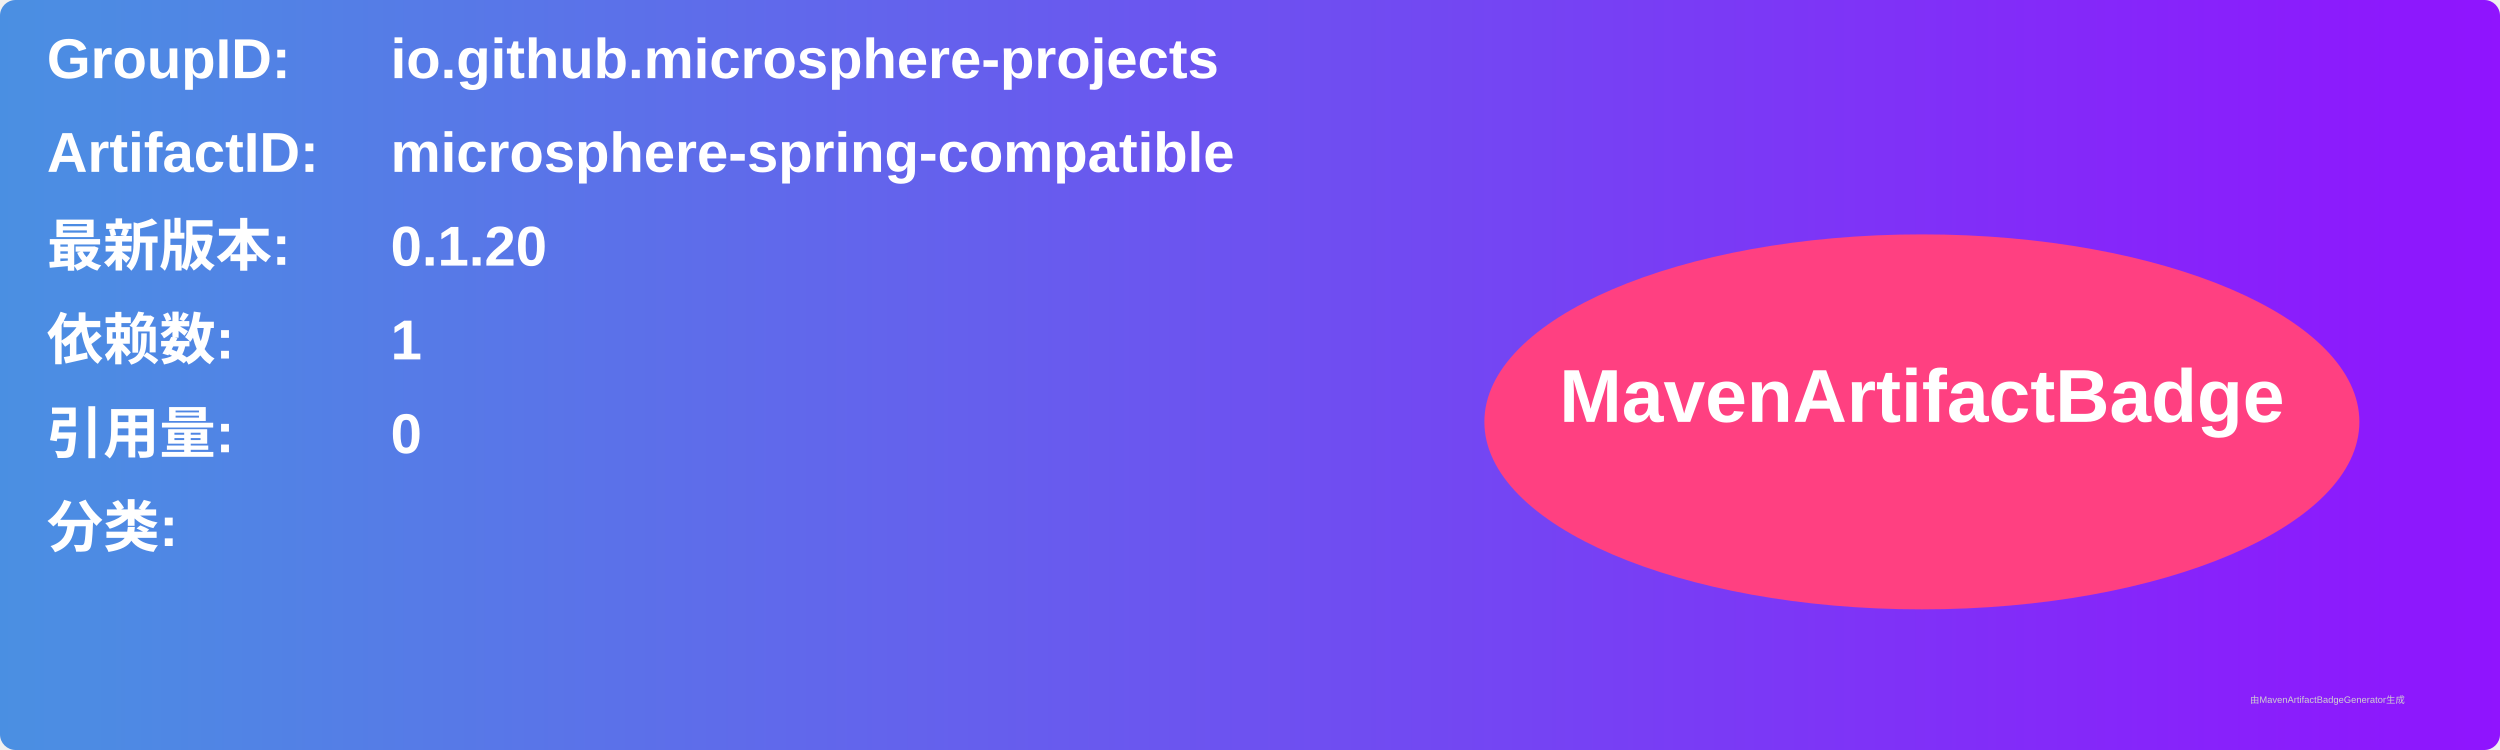
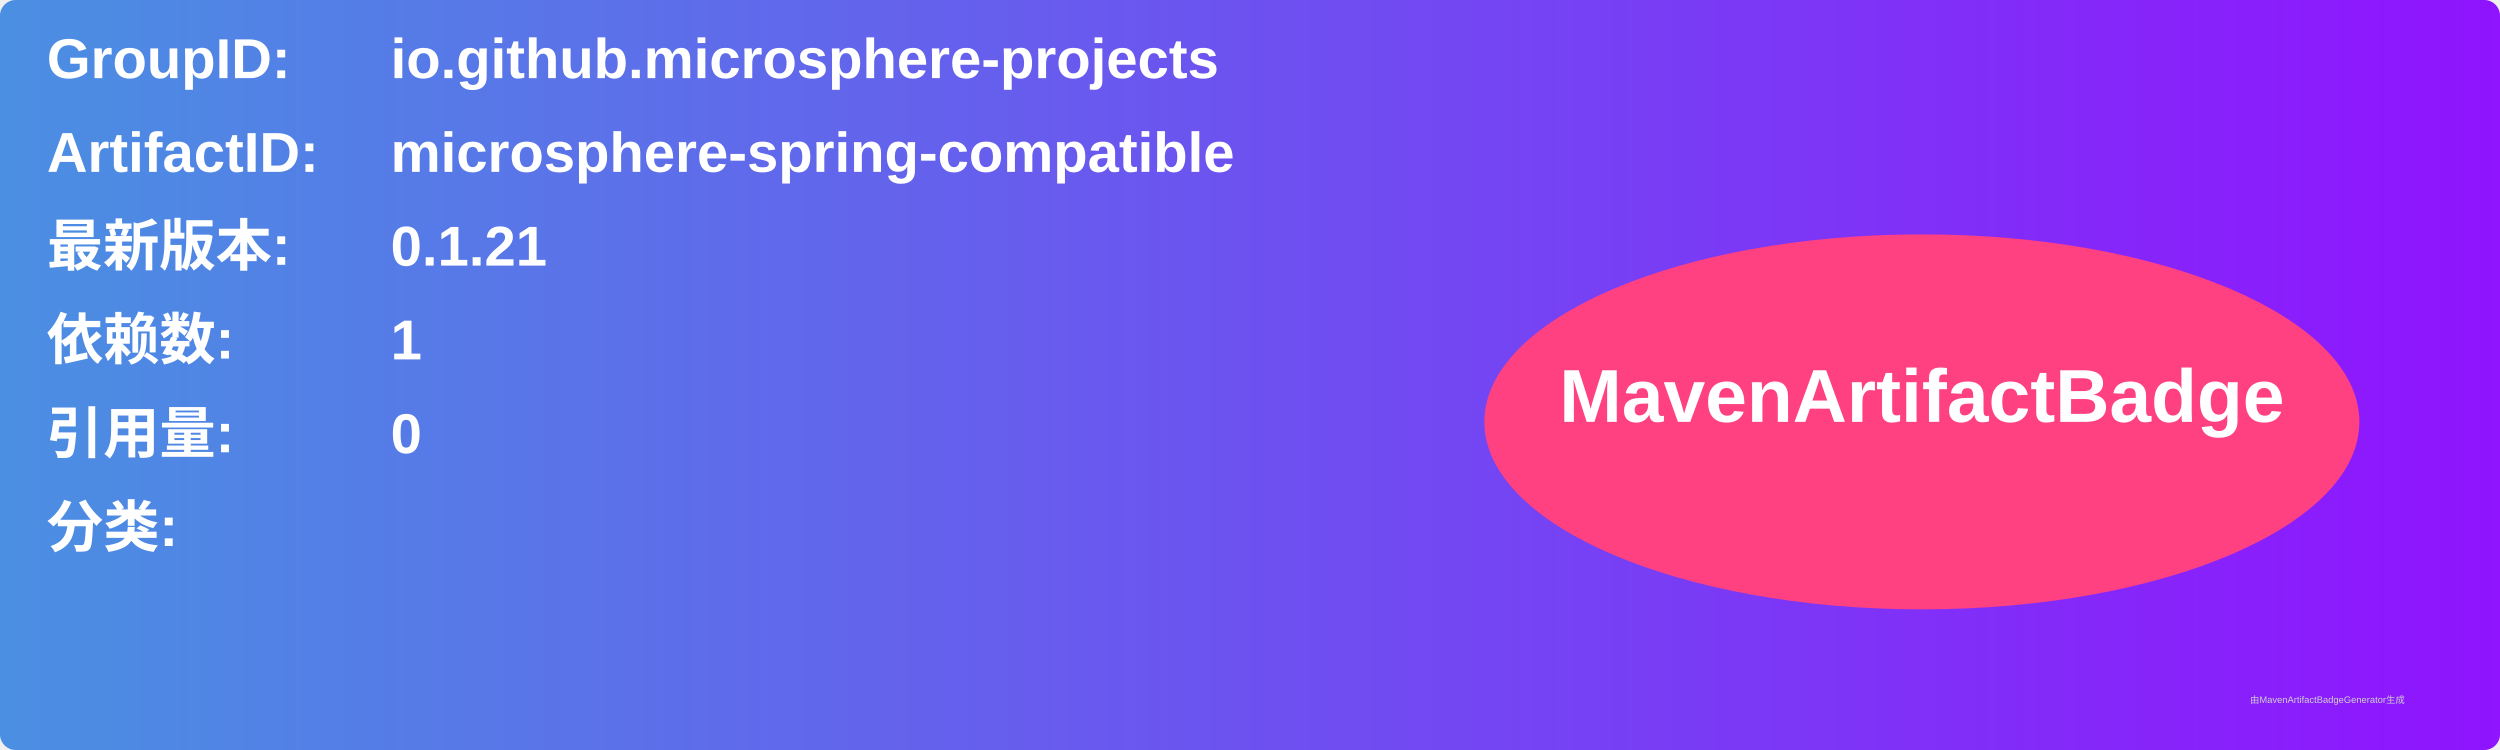
<svg xmlns="http://www.w3.org/2000/svg" width="800" height="240" viewBox="0 0 800 240">
  <linearGradient id="grad" x1="0%" y1="0%" x2="100%" y2="0%">
    <stop offset="0%" stop-color="#4a90e2" />
    <stop offset="100%" stop-color="#9013fe" />
  </linearGradient>
  <rect width="100%" height="100%" rx="5" ry="5" fill="url(#grad)" />
  <g transform="translate(15, 15)">
    <text x="0" y="10" font-family="Arial" font-size="18" fill="white" font-weight="bold" width="260">GroupID:</text>
    <text x="110" y="10" font-family="Arial" font-size="18" fill="white" font-weight="bold" width="460">io.github.microsphere-projects</text>
    <text x="0" y="40" font-family="Arial" font-size="18" fill="white" font-weight="bold" width="260">ArtifactID:</text>
    <text x="110" y="40" font-family="Arial" font-size="18" fill="white" font-weight="bold" width="460">microsphere-spring-compatible</text>
    <text x="0" y="70" font-family="Arial" font-size="18" fill="white" font-weight="bold">最新版本:</text>
    <text x="110" y="70" font-family="Arial" font-size="18" fill="white" font-weight="bold">
-       <tspan font-weight="bold">0.1.20</tspan>
+       <tspan font-weight="bold">0.1.21</tspan>
    </text>
    <text x="0" y="100" font-family="Arial" font-size="18" fill="white" font-weight="bold">依赖数: </text>
    <text x="110" y="100" font-family="Arial" font-size="18" fill="white">
      <tspan font-weight="bold">1</tspan>
    </text>
    <text x="0" y="130" font-family="Arial" font-size="18" fill="white" font-weight="bold">引用量: </text>
    <text x="110" y="130" font-family="Arial" font-size="18" fill="white">
      <tspan font-weight="bold">0</tspan>
    </text>
    <text x="0" y="160" font-family="Arial" font-size="18" fill="white" font-weight="bold">分类:</text>
    <text x="10" y="190" font-family="Arial" font-size="10" fill="white">
      <tspan font-weight="bold" />
    </text>
    <ellipse cx="600" cy="120" rx="140" ry="60" fill="#ff4081" />
    <text x="600" y="120" text-anchor="middle" font-family="Arial" font-size="24" fill="white" font-weight="bold">MavenArtifactBadge</text>
  </g>
  <text x="720" y="225" font-family="Arial" font-size="3" fill="#d0d0d0">由MavenArtifactBadgeGenerator生成</text>
</svg>
